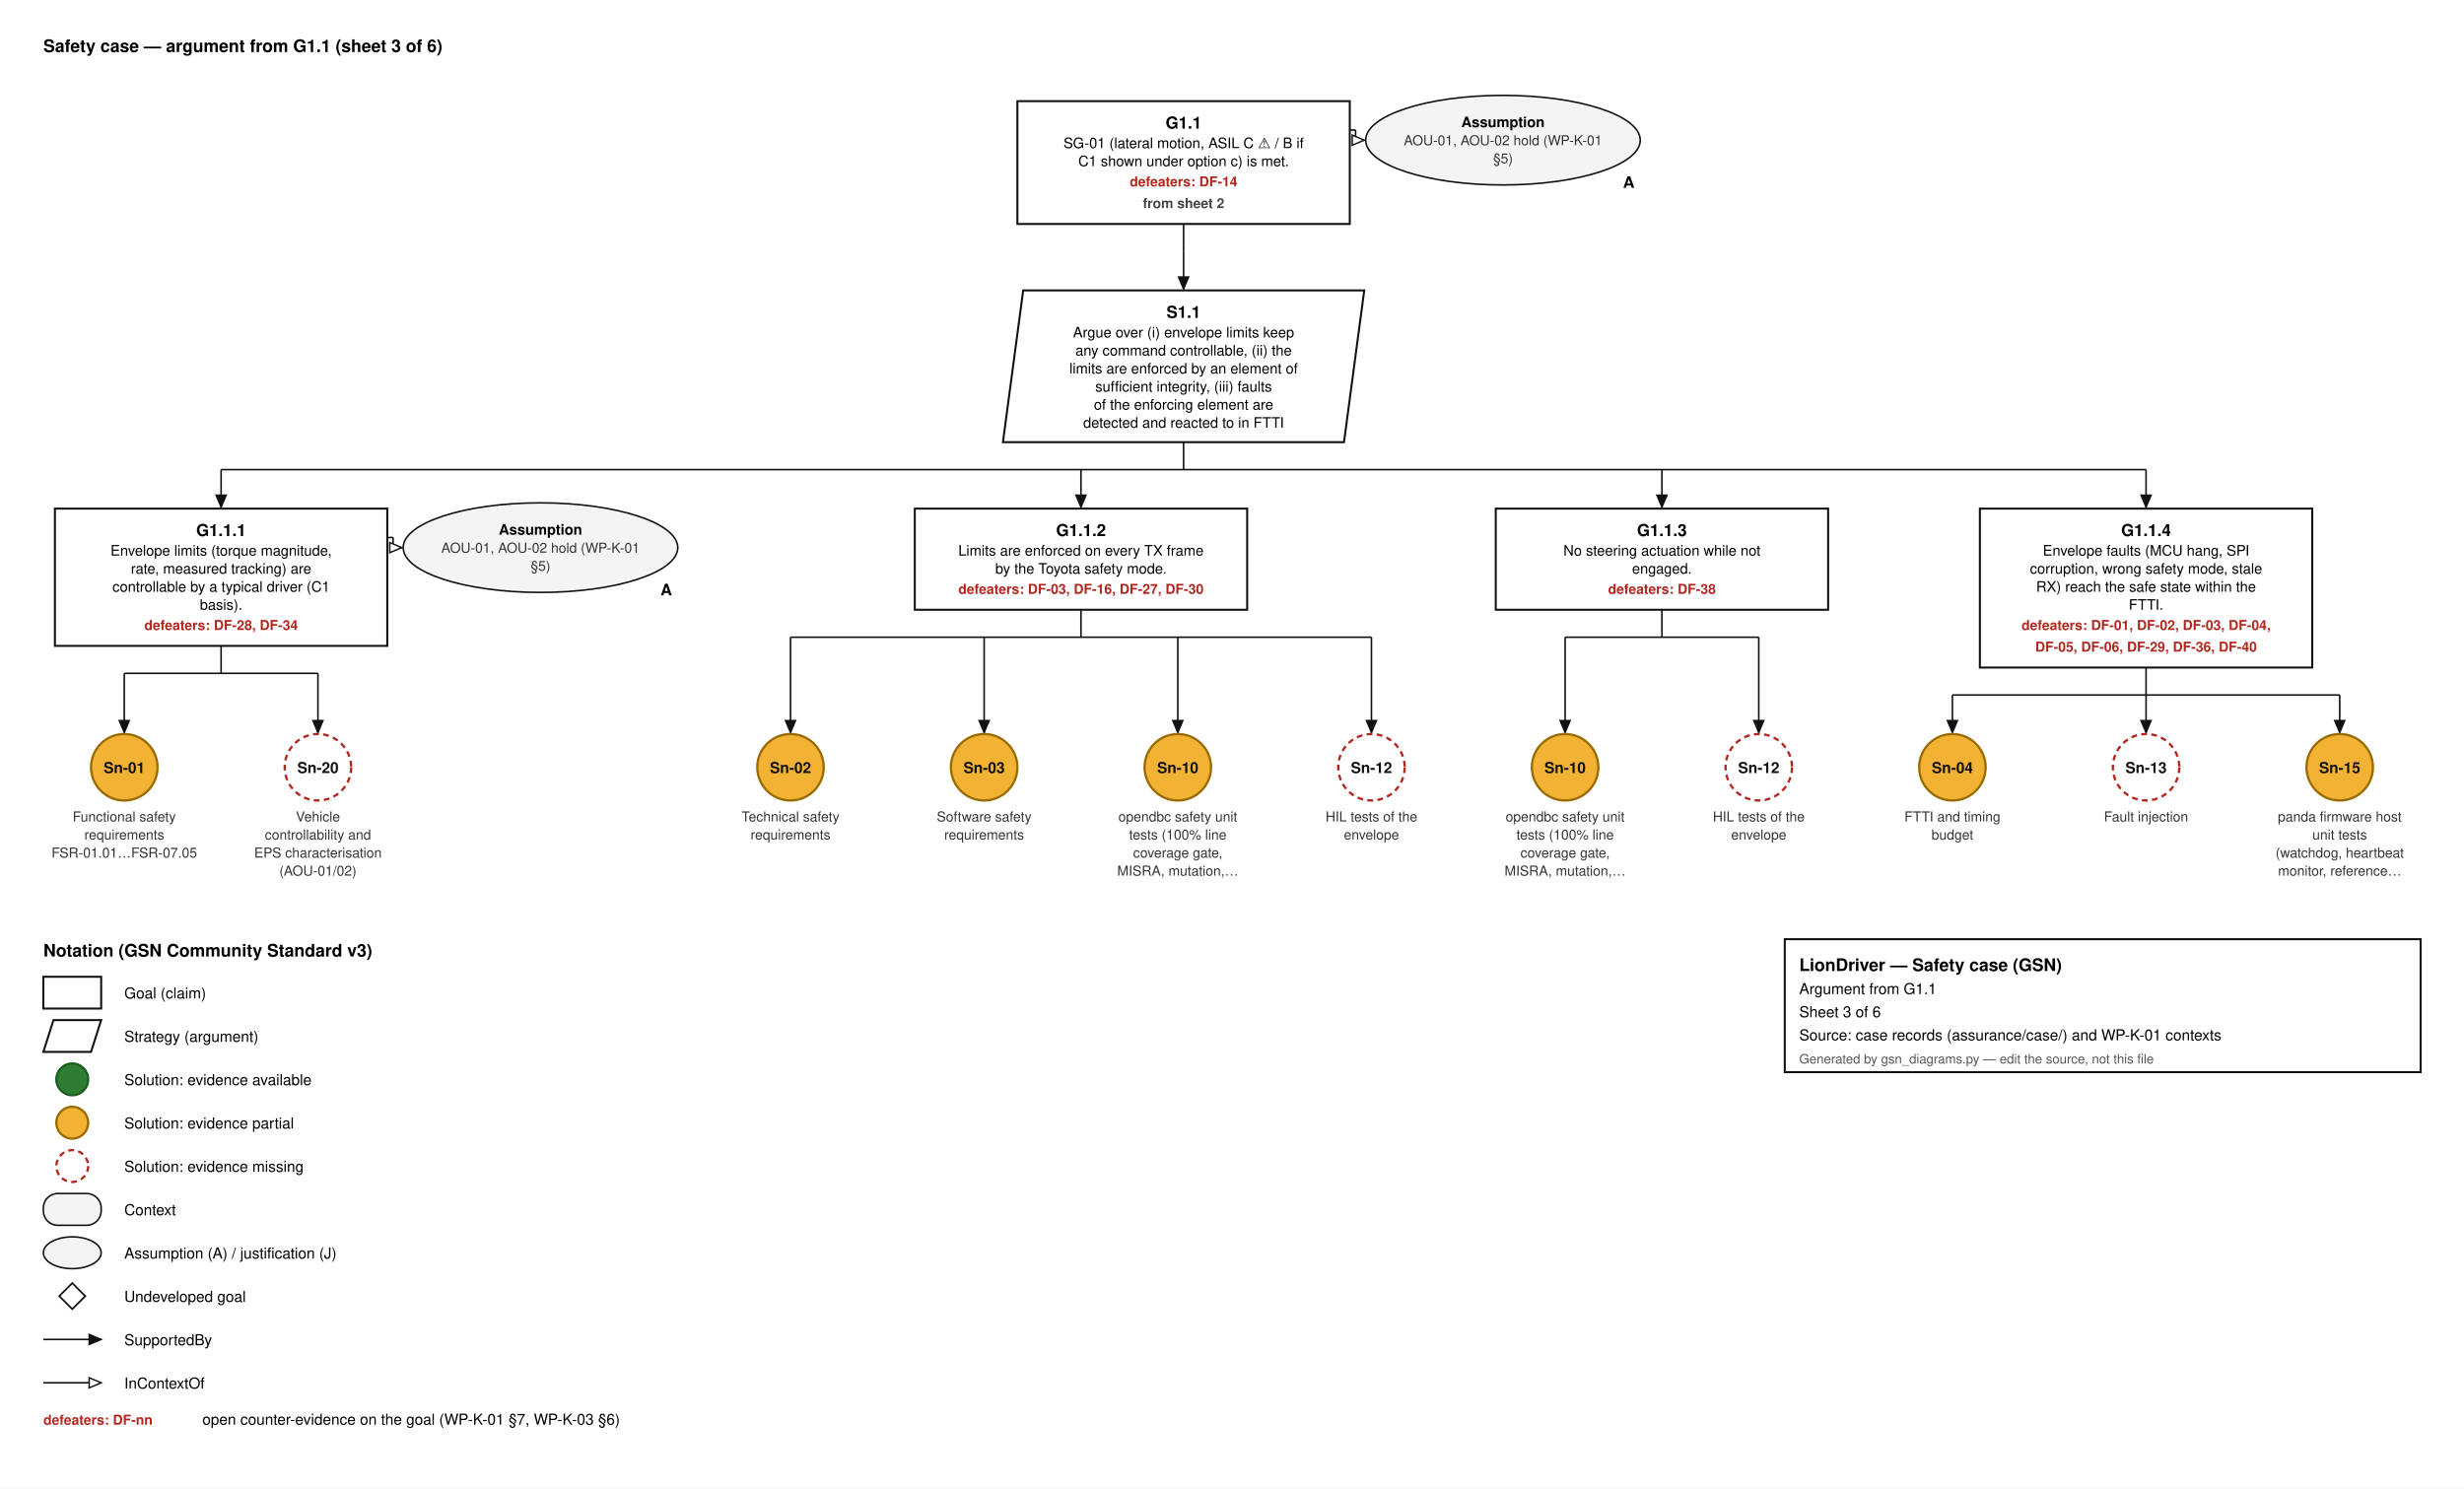
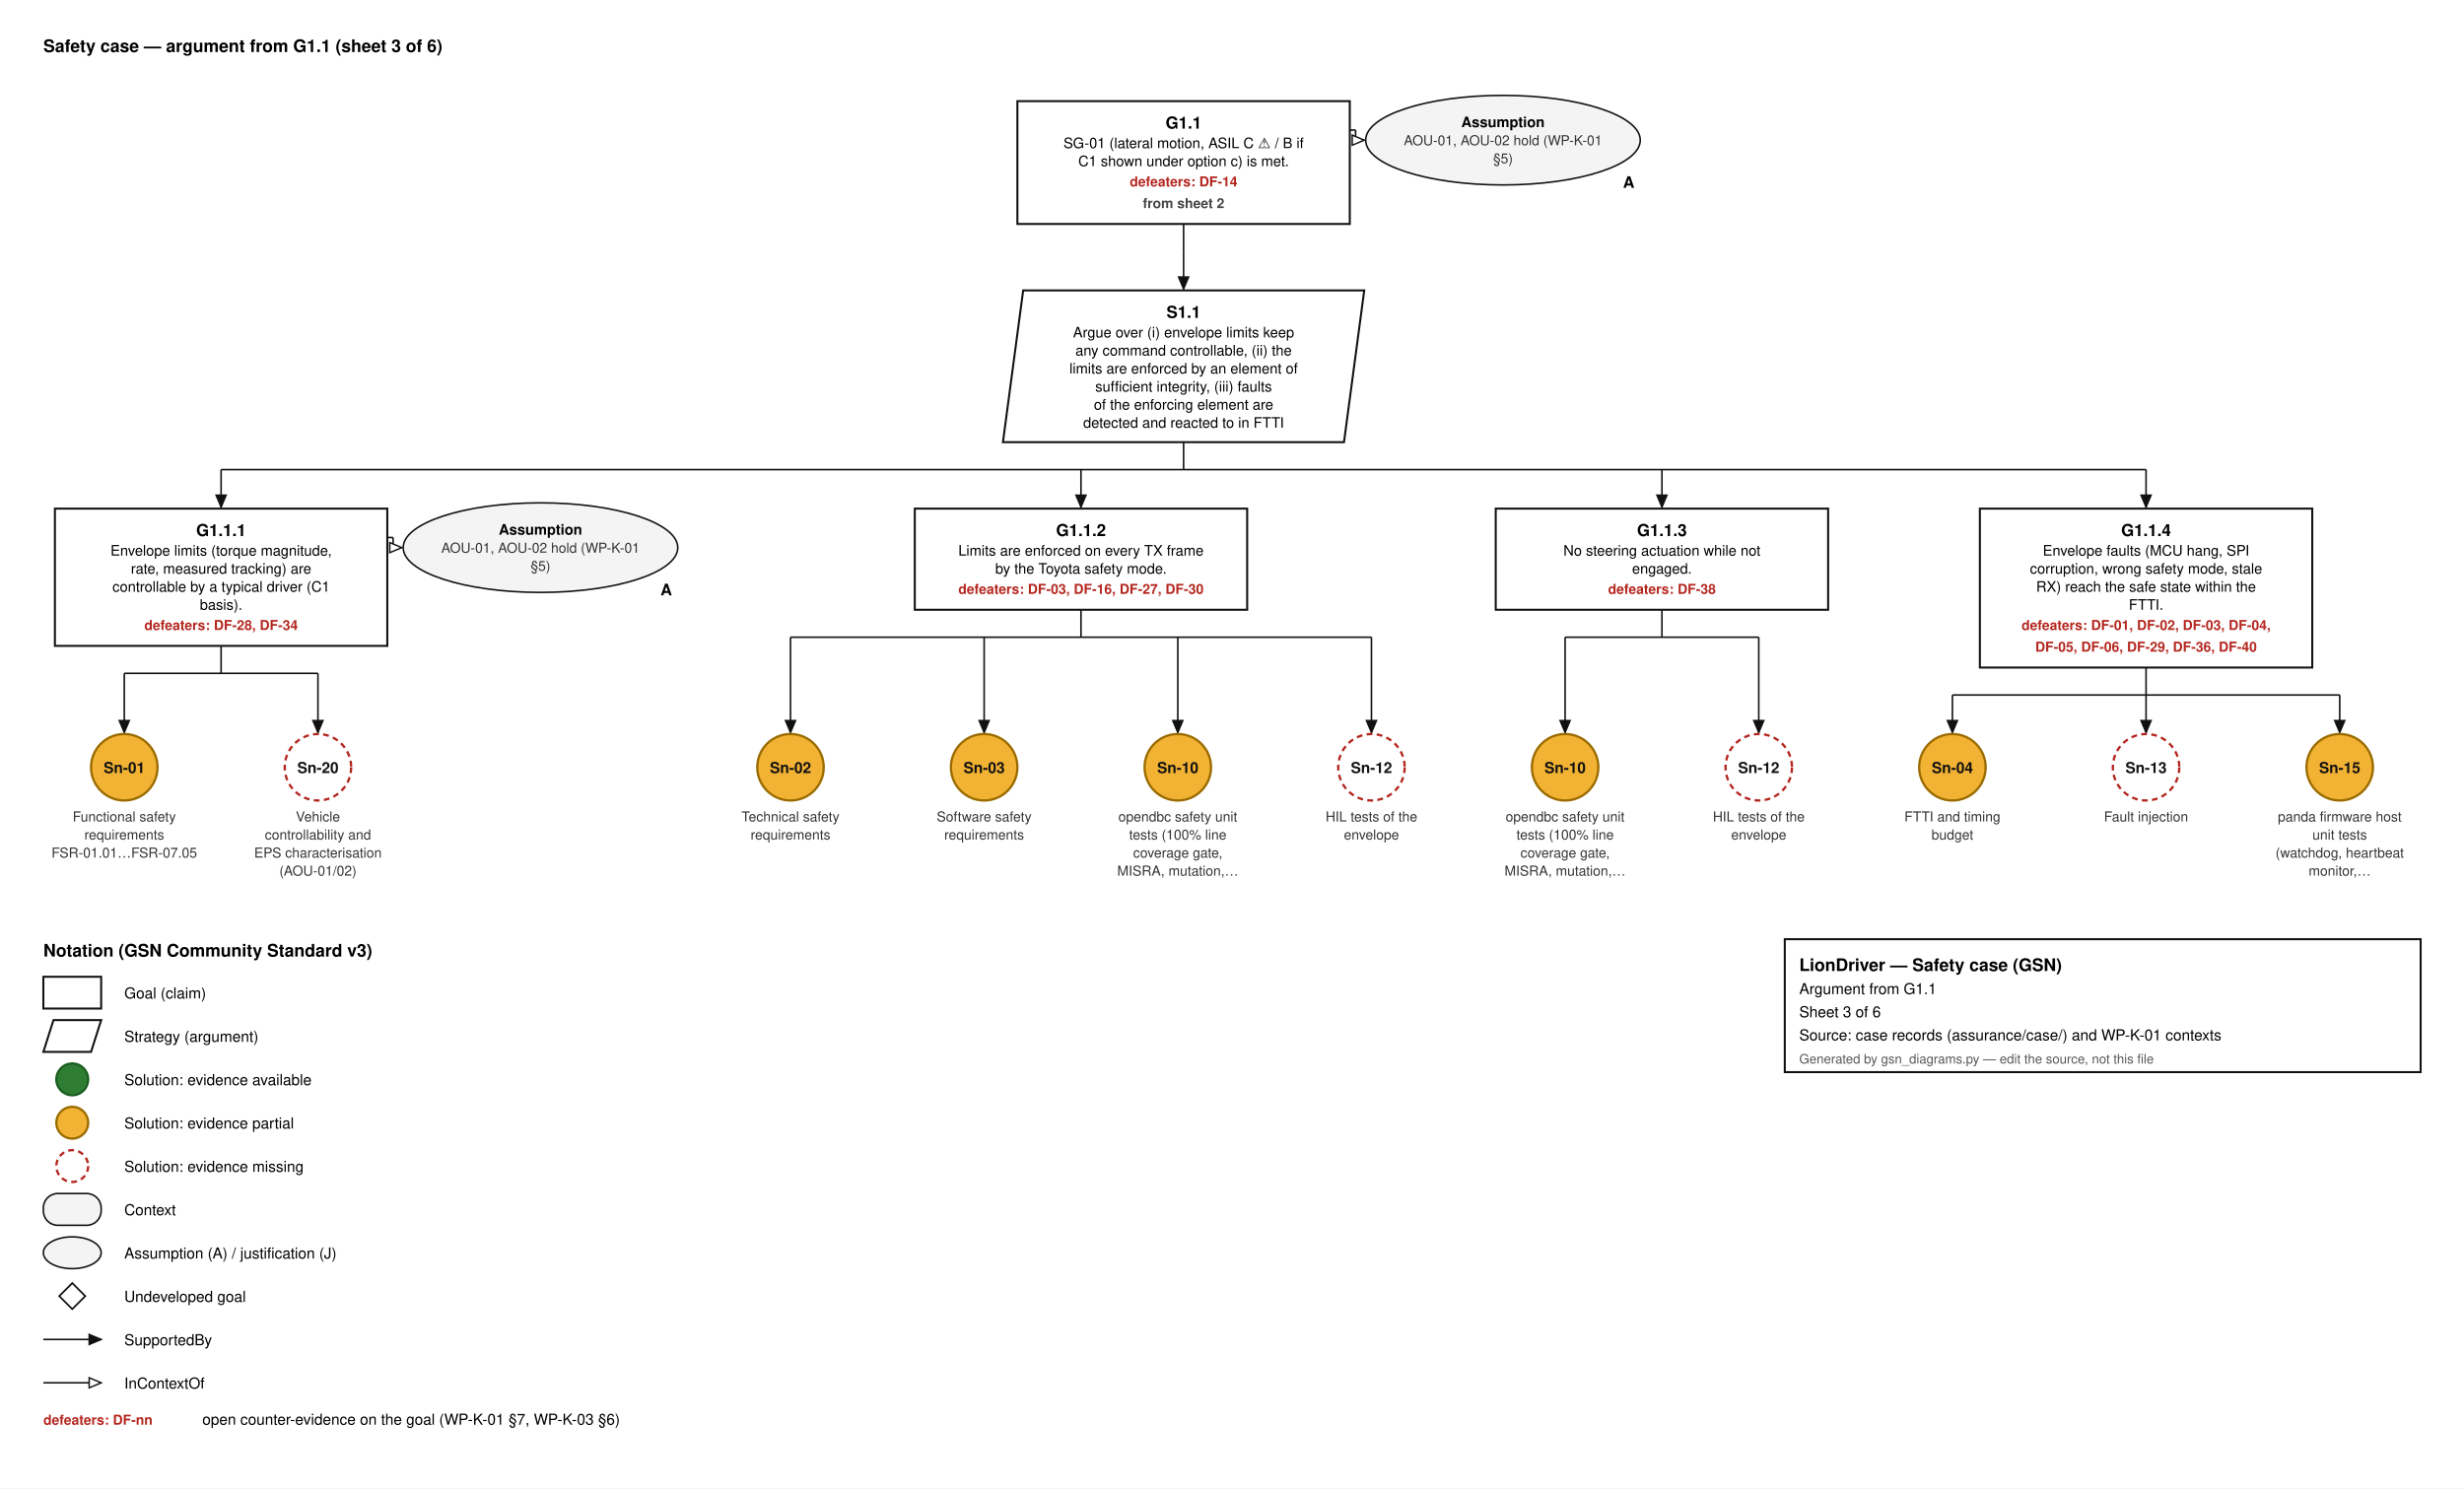
<svg xmlns="http://www.w3.org/2000/svg" width="1705" height="1030" viewBox="0 0 1705 1030" font-family="Helvetica, Arial, sans-serif">
  <style>.g{fill:#fff;stroke:#111;stroke-width:1.4}.ctx{fill:#f4f4f4;stroke:#111;stroke-width:1.1}.id{font-size:11.5px;font-weight:700;text-anchor:middle}.d{font-size:10px;text-anchor:middle}.sid{font-size:10.5px;font-weight:700;text-anchor:middle}.cid{font-size:10px;font-weight:700;text-anchor:middle}.cs{font-size:9.5px;text-anchor:middle;fill:#333}.aj{font-size:11px;font-weight:700;text-anchor:end}.df{font-size:9.5px;font-weight:700;fill:#b3261e;text-anchor:middle}.dfl{font-size:9.5px;font-weight:700;fill:#b3261e}.sh{font-size:9.5px;font-weight:600;fill:#444;text-anchor:middle}.h{font-size:12px;font-weight:700}.l{font-size:10.5px}.s{font-size:9px;fill:#555}.w{stroke:#111;stroke-width:1.1}</style>
  <rect width="100%" height="100%" fill="#fff" />
  <text x="30" y="36" class="h">Safety case — argument from G1.1  (sheet 3 of 6)</text>
  <rect x="704.0" y="70" width="230" height="85.0" class="g" />
  <text x="819.0" y="89" class="id">G1.1</text>
  <text x="819.0" y="102.5" class="d">SG-01 (lateral motion, ASIL C ⚠ / B if</text>
  <text x="819.0" y="115.0" class="d">C1 shown under option c) is met.</text>
  <text x="819.0" y="129.0" class="df">defeaters: DF-14</text>
  <text x="819.0" y="144.0" class="sh">from sheet 2</text>
  <ellipse cx="1040.0" cy="97.0" rx="95.0" ry="31.0" class="ctx" />
  <text x="1131.0" y="130.0" class="aj">A</text>
  <text x="1040.0" y="88" class="cid">Assumption</text>
  <text x="1040.0" y="100.5" class="cs">AOU-01, AOU-02 hold (WP-K-01</text>
  <text x="1040.0" y="113.0" class="cs">§5)</text>
  <line x1="934.0" y1="90" x2="938.0" y2="90" class="w" />
  <line x1="938.0" y1="90" x2="938.0" y2="97.0" class="w" />
  <line x1="938.0" y1="97.0" x2="944.0" y2="97.0" class="w" />
  <path d="M944.0,97.0 L935.7,100.5 L935.7,93.5 Z" fill="#fff" stroke="#111" stroke-width="1" />
  <line x1="819.0" y1="155.0" x2="819.0" y2="174.0" class="w" />
  <line x1="819.0" y1="174.0" x2="819.0" y2="174.0" class="w" />
  <line x1="819.0" y1="174.0" x2="819.0" y2="200.0" class="w" />
  <path d="M819.0,200.0 L815.5,191.7 L822.5,191.7 Z" fill="#111" stroke="#111" stroke-width="1" />
  <path d="M708.0,201.0 L944.0,201.0 L930.0,306.0 L694.0,306.0 Z" class="g" />
  <text x="819.0" y="220.0" class="id">S1.1</text>
  <text x="819.0" y="233.5" class="d">Argue over (i) envelope limits keep</text>
  <text x="819.0" y="246.0" class="d">any command controllable, (ii) the</text>
  <text x="819.0" y="258.5" class="d">limits are enforced by an element of</text>
  <text x="819.0" y="271.0" class="d">sufficient integrity, (iii) faults</text>
  <text x="819.0" y="283.5" class="d">of the enforcing element are</text>
  <text x="819.0" y="296.0" class="d">detected and reacted to in FTTI</text>
  <line x1="819.0" y1="306.0" x2="819.0" y2="325.0" class="w" />
  <line x1="153.0" y1="325.0" x2="1485.0" y2="325.0" class="w" />
  <line x1="153.0" y1="325.0" x2="153.0" y2="351.0" class="w" />
  <path d="M153.0,351.0 L149.5,342.7 L156.5,342.7 Z" fill="#111" stroke="#111" stroke-width="1" />
  <line x1="748.0" y1="325.0" x2="748.0" y2="351.0" class="w" />
  <path d="M748.0,351.0 L744.5,342.7 L751.5,342.7 Z" fill="#111" stroke="#111" stroke-width="1" />
  <line x1="1150.0" y1="325.0" x2="1150.0" y2="351.0" class="w" />
  <path d="M1150.0,351.0 L1146.5,342.7 L1153.5,342.7 Z" fill="#111" stroke="#111" stroke-width="1" />
  <line x1="1485.0" y1="325.0" x2="1485.0" y2="351.0" class="w" />
  <path d="M1485.0,351.0 L1481.5,342.7 L1488.5,342.7 Z" fill="#111" stroke="#111" stroke-width="1" />
  <rect x="38.0" y="352.0" width="230" height="95.0" class="g" />
  <text x="153.0" y="371.0" class="id">G1.1.1</text>
  <text x="153.0" y="384.5" class="d">Envelope limits (torque magnitude,</text>
  <text x="153.0" y="397.0" class="d">rate, measured tracking) are</text>
  <text x="153.0" y="409.5" class="d">controllable by a typical driver (C1</text>
  <text x="153.0" y="422.0" class="d">basis).</text>
  <text x="153.0" y="436.0" class="df">defeaters: DF-28, DF-34</text>
  <ellipse cx="374.0" cy="379.0" rx="95.0" ry="31.0" class="ctx" />
  <text x="465.0" y="412.0" class="aj">A</text>
  <text x="374.0" y="370.0" class="cid">Assumption</text>
  <text x="374.0" y="382.5" class="cs">AOU-01, AOU-02 hold (WP-K-01</text>
  <text x="374.0" y="395.0" class="cs">§5)</text>
  <line x1="268.0" y1="372.0" x2="272.0" y2="372.0" class="w" />
  <line x1="272.0" y1="372.0" x2="272.0" y2="379.0" class="w" />
  <line x1="272.0" y1="379.0" x2="278.0" y2="379.0" class="w" />
  <path d="M278.0,379.0 L269.7,382.5 L269.7,375.5 Z" fill="#fff" stroke="#111" stroke-width="1" />
  <line x1="153.0" y1="447.0" x2="153.0" y2="466.0" class="w" />
  <line x1="86.0" y1="466.0" x2="220.0" y2="466.0" class="w" />
  <line x1="86.0" y1="466.0" x2="86.0" y2="507.0" class="w" />
  <path d="M86.0,507.0 L82.5,498.7 L89.5,498.7 Z" fill="#111" stroke="#111" stroke-width="1" />
  <line x1="220.0" y1="466.0" x2="220.0" y2="507.0" class="w" />
  <path d="M220.0,507.0 L216.5,498.7 L223.5,498.7 Z" fill="#111" stroke="#111" stroke-width="1" />
  <circle cx="86.0" cy="531.0" r="23.0" fill="#f2b233" stroke="#9a6b00" stroke-width="1.6" />
  <text x="86.0" y="535.0" class="sid" fill="#111">Sn-01</text>
  <text x="86.0" y="568.5" class="cs">Functional safety</text>
  <text x="86.0" y="581.0" class="cs">requirements</text>
  <text x="86.0" y="593.5" class="cs">FSR-01.01…FSR-07.05</text>
  <circle cx="220.0" cy="531.0" r="23.0" fill="#ffffff" stroke="#b3261e" stroke-width="1.6" stroke-dasharray="4 3" />
  <text x="220.0" y="535.0" class="sid" fill="#111">Sn-20</text>
  <text x="220.0" y="568.5" class="cs">Vehicle</text>
  <text x="220.0" y="581.0" class="cs">controllability and</text>
  <text x="220.0" y="593.5" class="cs">EPS characterisation</text>
  <text x="220.0" y="606.0" class="cs">(AOU-01/02)</text>
  <rect x="633.0" y="352.0" width="230" height="70.0" class="g" />
  <text x="748.0" y="371.0" class="id">G1.1.2</text>
  <text x="748.0" y="384.5" class="d">Limits are enforced on every TX frame</text>
  <text x="748.0" y="397.0" class="d">by the Toyota safety mode.</text>
  <text x="748.0" y="411.0" class="df">defeaters: DF-03, DF-16, DF-27, DF-30</text>
  <line x1="748.0" y1="422.0" x2="748.0" y2="441.0" class="w" />
  <line x1="547.0" y1="441.0" x2="949.0" y2="441.0" class="w" />
  <line x1="547.0" y1="441.0" x2="547.0" y2="507.0" class="w" />
  <path d="M547.0,507.0 L543.5,498.7 L550.5,498.7 Z" fill="#111" stroke="#111" stroke-width="1" />
  <line x1="681.0" y1="441.0" x2="681.0" y2="507.0" class="w" />
  <path d="M681.0,507.0 L677.5,498.7 L684.5,498.7 Z" fill="#111" stroke="#111" stroke-width="1" />
  <line x1="815.0" y1="441.0" x2="815.0" y2="507.0" class="w" />
  <path d="M815.0,507.0 L811.5,498.7 L818.5,498.7 Z" fill="#111" stroke="#111" stroke-width="1" />
  <line x1="949.0" y1="441.0" x2="949.0" y2="507.0" class="w" />
  <path d="M949.0,507.0 L945.5,498.7 L952.5,498.7 Z" fill="#111" stroke="#111" stroke-width="1" />
  <circle cx="547.0" cy="531.0" r="23.0" fill="#f2b233" stroke="#9a6b00" stroke-width="1.6" />
  <text x="547.0" y="535.0" class="sid" fill="#111">Sn-02</text>
  <text x="547.0" y="568.5" class="cs">Technical safety</text>
  <text x="547.0" y="581.0" class="cs">requirements</text>
  <circle cx="681.0" cy="531.0" r="23.0" fill="#f2b233" stroke="#9a6b00" stroke-width="1.6" />
  <text x="681.0" y="535.0" class="sid" fill="#111">Sn-03</text>
  <text x="681.0" y="568.5" class="cs">Software safety</text>
  <text x="681.0" y="581.0" class="cs">requirements</text>
  <circle cx="815.0" cy="531.0" r="23.0" fill="#f2b233" stroke="#9a6b00" stroke-width="1.6" />
  <text x="815.0" y="535.0" class="sid" fill="#111">Sn-10</text>
  <text x="815.0" y="568.5" class="cs">opendbc safety unit</text>
  <text x="815.0" y="581.0" class="cs">tests (100% line</text>
  <text x="815.0" y="593.5" class="cs">coverage gate,</text>
  <text x="815.0" y="606.0" class="cs">MISRA, mutation,…</text>
  <circle cx="949.0" cy="531.0" r="23.0" fill="#ffffff" stroke="#b3261e" stroke-width="1.6" stroke-dasharray="4 3" />
  <text x="949.0" y="535.0" class="sid" fill="#111">Sn-12</text>
  <text x="949.0" y="568.5" class="cs">HIL tests of the</text>
  <text x="949.0" y="581.0" class="cs">envelope</text>
  <rect x="1035.0" y="352.0" width="230" height="70.0" class="g" />
  <text x="1150.0" y="371.0" class="id">G1.1.3</text>
  <text x="1150.0" y="384.5" class="d">No steering actuation while not</text>
  <text x="1150.0" y="397.0" class="d">engaged.</text>
  <text x="1150.0" y="411.0" class="df">defeaters: DF-38</text>
  <line x1="1150.0" y1="422.0" x2="1150.0" y2="441.0" class="w" />
  <line x1="1083.0" y1="441.0" x2="1217.0" y2="441.0" class="w" />
  <line x1="1083.0" y1="441.0" x2="1083.0" y2="507.0" class="w" />
  <path d="M1083.0,507.0 L1079.5,498.7 L1086.5,498.7 Z" fill="#111" stroke="#111" stroke-width="1" />
  <line x1="1217.0" y1="441.0" x2="1217.0" y2="507.0" class="w" />
  <path d="M1217.0,507.0 L1213.5,498.7 L1220.5,498.7 Z" fill="#111" stroke="#111" stroke-width="1" />
  <circle cx="1083.0" cy="531.0" r="23.0" fill="#f2b233" stroke="#9a6b00" stroke-width="1.6" />
  <text x="1083.0" y="535.0" class="sid" fill="#111">Sn-10</text>
  <text x="1083.0" y="568.5" class="cs">opendbc safety unit</text>
  <text x="1083.0" y="581.0" class="cs">tests (100% line</text>
  <text x="1083.0" y="593.5" class="cs">coverage gate,</text>
  <text x="1083.0" y="606.0" class="cs">MISRA, mutation,…</text>
  <circle cx="1217.0" cy="531.0" r="23.0" fill="#ffffff" stroke="#b3261e" stroke-width="1.6" stroke-dasharray="4 3" />
  <text x="1217.0" y="535.0" class="sid" fill="#111">Sn-12</text>
  <text x="1217.0" y="568.5" class="cs">HIL tests of the</text>
  <text x="1217.0" y="581.0" class="cs">envelope</text>
  <rect x="1370.0" y="352.0" width="230" height="110.0" class="g" />
  <text x="1485.0" y="371.0" class="id">G1.1.4</text>
  <text x="1485.0" y="384.5" class="d">Envelope faults (MCU hang, SPI</text>
  <text x="1485.0" y="397.0" class="d">corruption, wrong safety mode, stale</text>
  <text x="1485.0" y="409.5" class="d">RX) reach the safe state within the</text>
  <text x="1485.0" y="422.0" class="d">FTTI.</text>
  <text x="1485.0" y="436.0" class="df">defeaters: DF-01, DF-02, DF-03, DF-04,</text>
  <text x="1485.0" y="451.0" class="df">DF-05, DF-06, DF-29, DF-36, DF-40</text>
  <line x1="1485.0" y1="462.0" x2="1485.0" y2="481.0" class="w" />
  <line x1="1351.0" y1="481.0" x2="1619.0" y2="481.0" class="w" />
  <line x1="1351.0" y1="481.0" x2="1351.0" y2="507.0" class="w" />
  <path d="M1351.0,507.0 L1347.5,498.7 L1354.5,498.7 Z" fill="#111" stroke="#111" stroke-width="1" />
  <line x1="1485.0" y1="481.0" x2="1485.0" y2="507.0" class="w" />
  <path d="M1485.0,507.0 L1481.5,498.7 L1488.5,498.7 Z" fill="#111" stroke="#111" stroke-width="1" />
  <line x1="1619.0" y1="481.0" x2="1619.0" y2="507.0" class="w" />
  <path d="M1619.0,507.0 L1615.5,498.7 L1622.5,498.7 Z" fill="#111" stroke="#111" stroke-width="1" />
  <circle cx="1351.0" cy="531.0" r="23.0" fill="#f2b233" stroke="#9a6b00" stroke-width="1.6" />
  <text x="1351.0" y="535.0" class="sid" fill="#111">Sn-04</text>
  <text x="1351.0" y="568.5" class="cs">FTTI and timing</text>
  <text x="1351.0" y="581.0" class="cs">budget</text>
  <circle cx="1485.0" cy="531.0" r="23.0" fill="#ffffff" stroke="#b3261e" stroke-width="1.6" stroke-dasharray="4 3" />
  <text x="1485.0" y="535.0" class="sid" fill="#111">Sn-13</text>
  <text x="1485.0" y="568.5" class="cs">Fault injection</text>
  <circle cx="1619.0" cy="531.0" r="23.0" fill="#f2b233" stroke="#9a6b00" stroke-width="1.6" />
  <text x="1619.0" y="535.0" class="sid" fill="#111">Sn-15</text>
  <text x="1619.0" y="568.5" class="cs">panda firmware host</text>
  <text x="1619.0" y="581.0" class="cs">unit tests</text>
  <text x="1619.0" y="593.5" class="cs">(watchdog, heartbeat</text>
-   <text x="1619.0" y="606.0" class="cs">monitor, reference…</text>
+   <text x="1619.0" y="606.0" class="cs">monitor,…</text>
  <text x="30" y="662.0" class="h">Notation (GSN Community Standard v3)</text>
  <rect x="30" y="676.0" width="40" height="22" class="g" />
  <text x="86" y="691.0" class="l">Goal (claim)</text>
  <path d="M37,706.0 L70,706.0 L63,728.0 L30,728.0 Z" class="g" />
  <text x="86" y="721.0" class="l">Strategy (argument)</text>
  <circle cx="50" cy="747.0" r="11" fill="#2e7d32" stroke="#1b5e20" stroke-width="1.6" />
  <text x="86" y="751.0" class="l">Solution: evidence available</text>
  <circle cx="50" cy="777.0" r="11" fill="#f2b233" stroke="#9a6b00" stroke-width="1.6" />
  <text x="86" y="781.0" class="l">Solution: evidence partial</text>
  <circle cx="50" cy="807.0" r="11" fill="#ffffff" stroke="#b3261e" stroke-width="1.6" stroke-dasharray="4 3" />
  <text x="86" y="811.0" class="l">Solution: evidence missing</text>
  <rect x="30" y="826.0" width="40" height="22" rx="10" class="ctx" />
  <text x="86" y="841.0" class="l">Context</text>
  <ellipse cx="50" cy="867.0" rx="20" ry="11" class="ctx" />
  <text x="86" y="871.0" class="l">Assumption (A) / justification (J)</text>
  <path d="M50,888.0 L59,897.0 L50,906.0 L41,897.0 Z" fill="#fff" stroke="#111" stroke-width="1.2" />
  <text x="86" y="901.0" class="l">Undeveloped goal</text>
  <line x1="30.0" y1="927.0" x2="70.0" y2="927.0" class="w" />
  <path d="M70.0,927.0 L61.7,930.5 L61.7,923.5 Z" fill="#111" stroke="#111" stroke-width="1" />
  <text x="86" y="931.0" class="l">SupportedBy</text>
  <line x1="30.0" y1="957.0" x2="70.0" y2="957.0" class="w" />
  <path d="M70.0,957.0 L61.7,960.5 L61.7,953.5 Z" fill="#fff" stroke="#111" stroke-width="1" />
  <text x="86" y="961.0" class="l">InContextOf</text>
  <text x="30" y="986.0" class="dfl">defeaters: DF-nn</text>
  <text x="140" y="986.0" class="l">open counter-evidence on the goal (WP-K-01 §7, WP-K-03 §6)</text>
  <rect x="1235.0" y="650.0" width="440" height="92" fill="#fff" stroke="#111" stroke-width="1.4" />
  <text x="1245.0" y="672.0" class="h">LionDriver — Safety case (GSN)</text>
  <text x="1245.0" y="688.0" class="l">Argument from G1.1</text>
  <text x="1245.0" y="704.0" class="l">Sheet 3 of 6</text>
  <text x="1245.0" y="720.0" class="l">Source: case records (assurance/case/) and WP-K-01 contexts</text>
  <text x="1245.0" y="736.0" class="s">Generated by gsn_diagrams.py — edit the source, not this file</text>
</svg>
